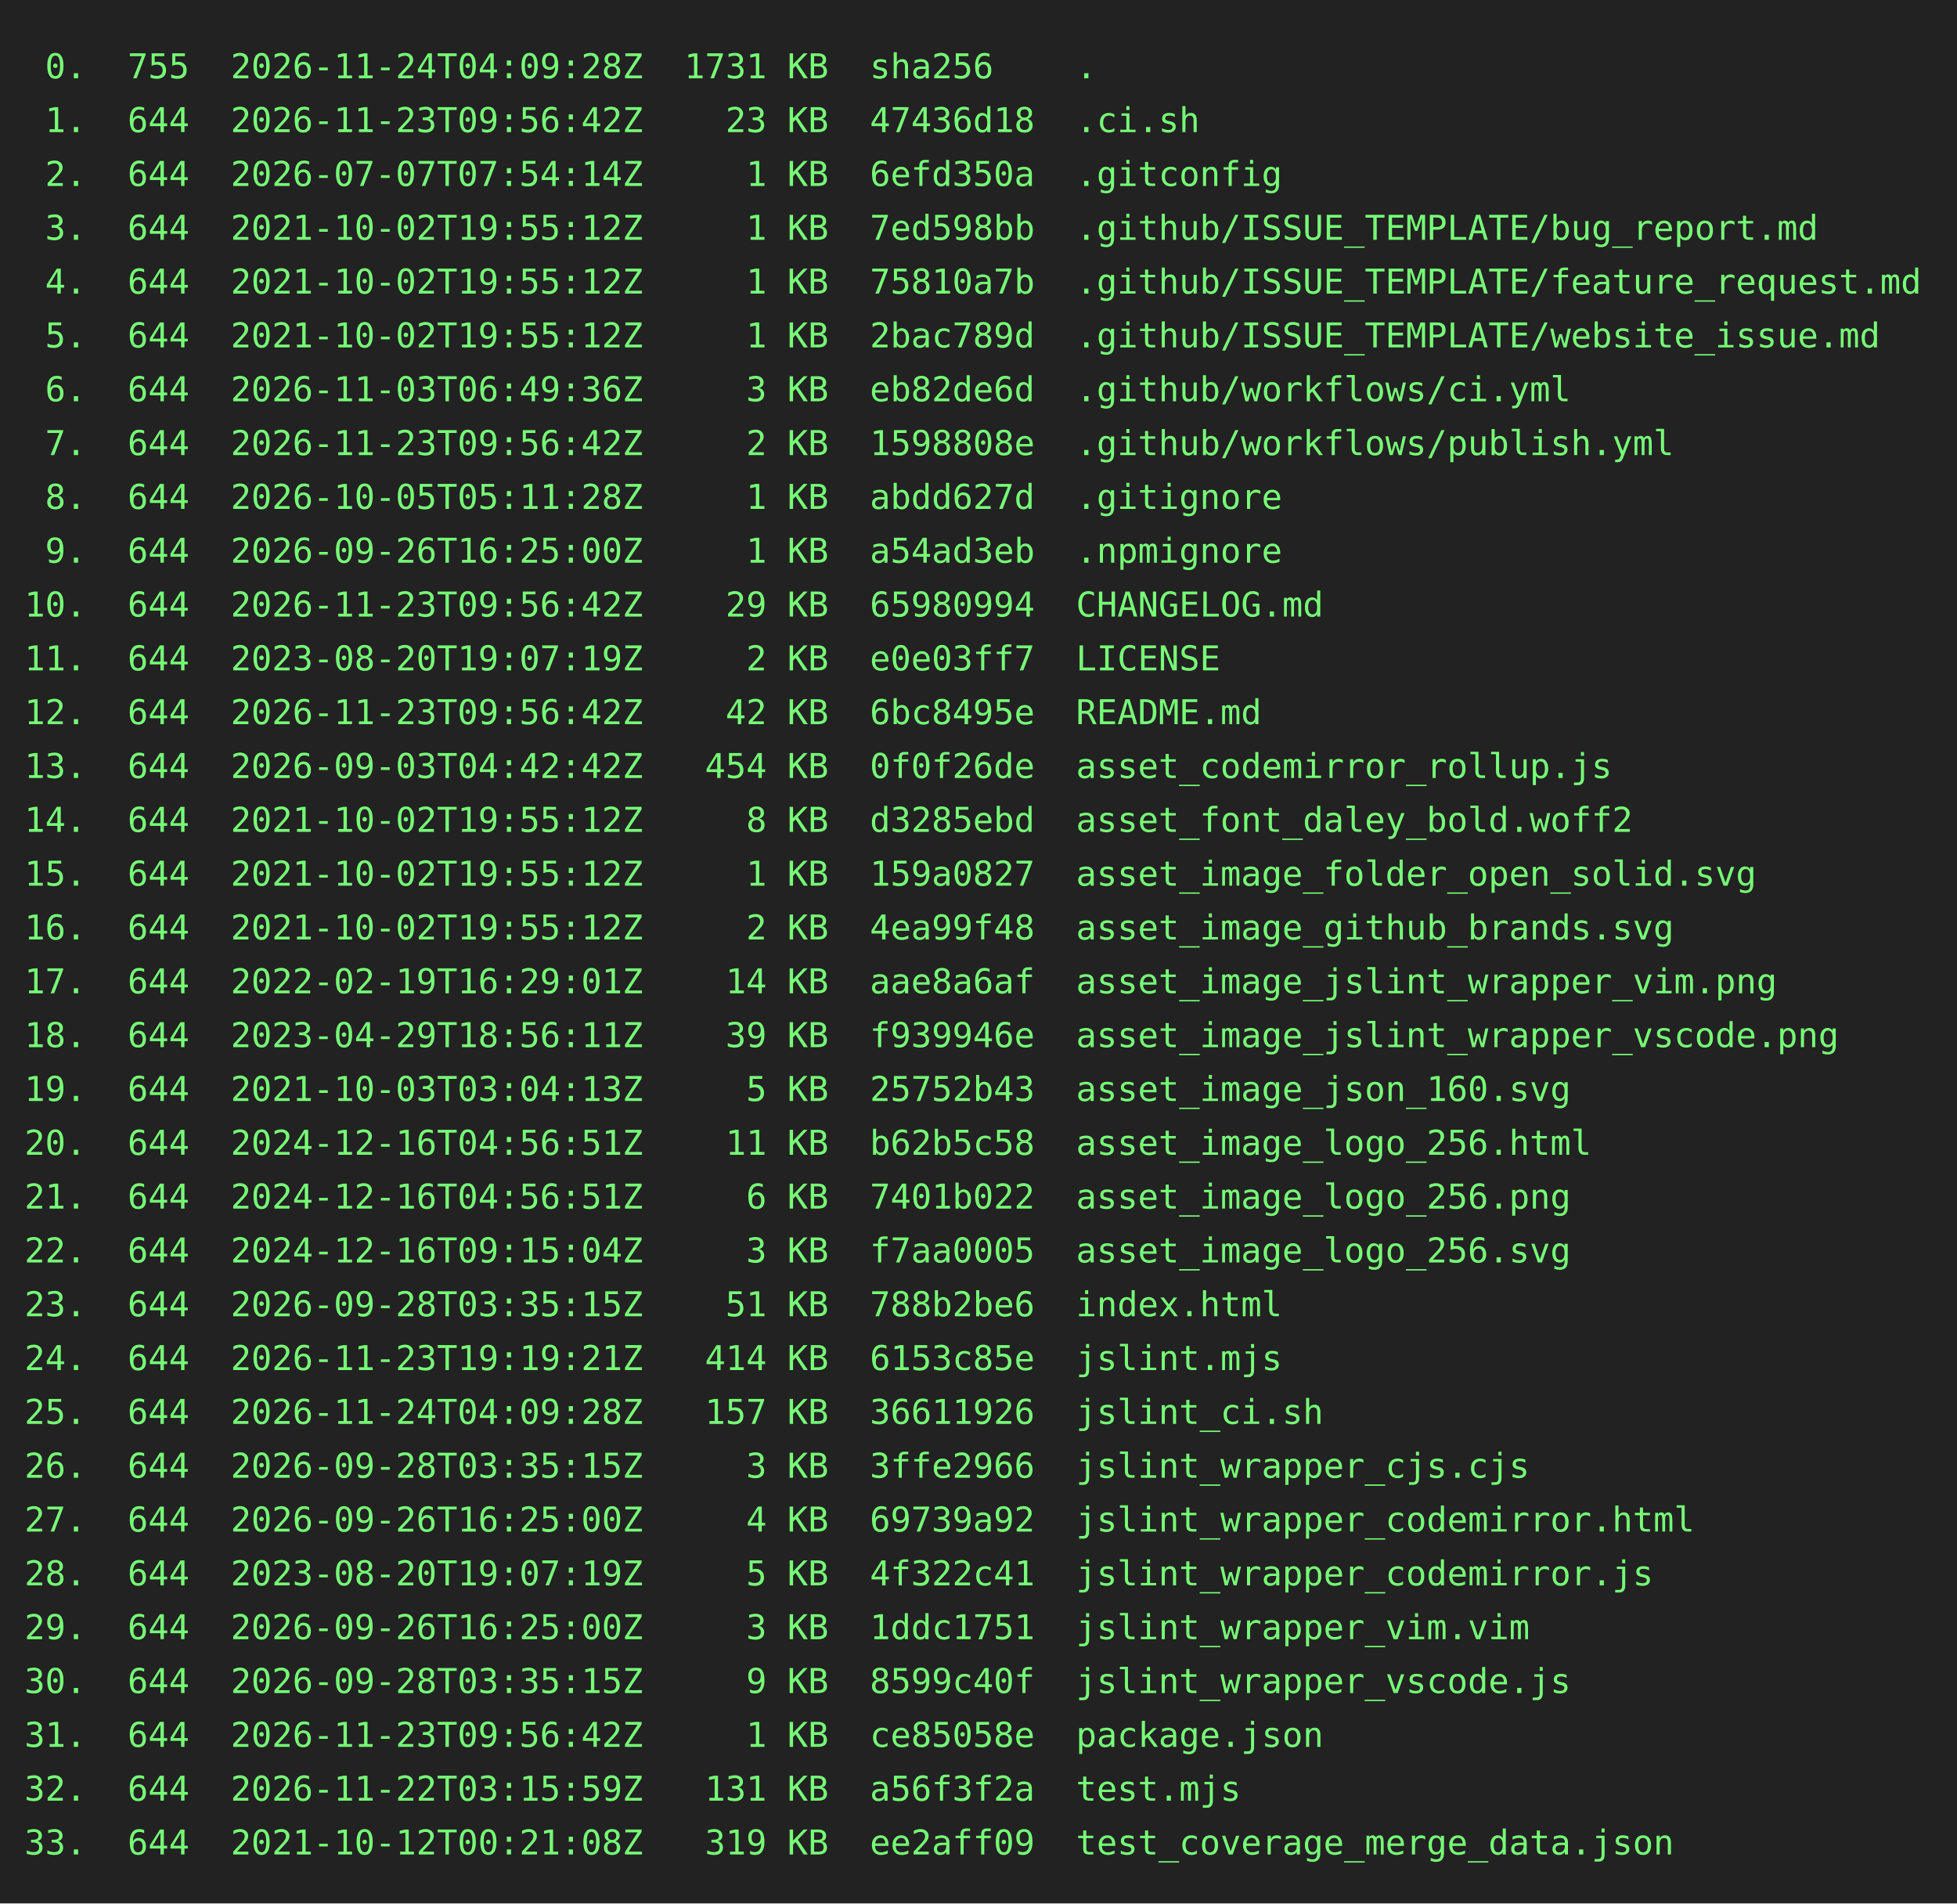
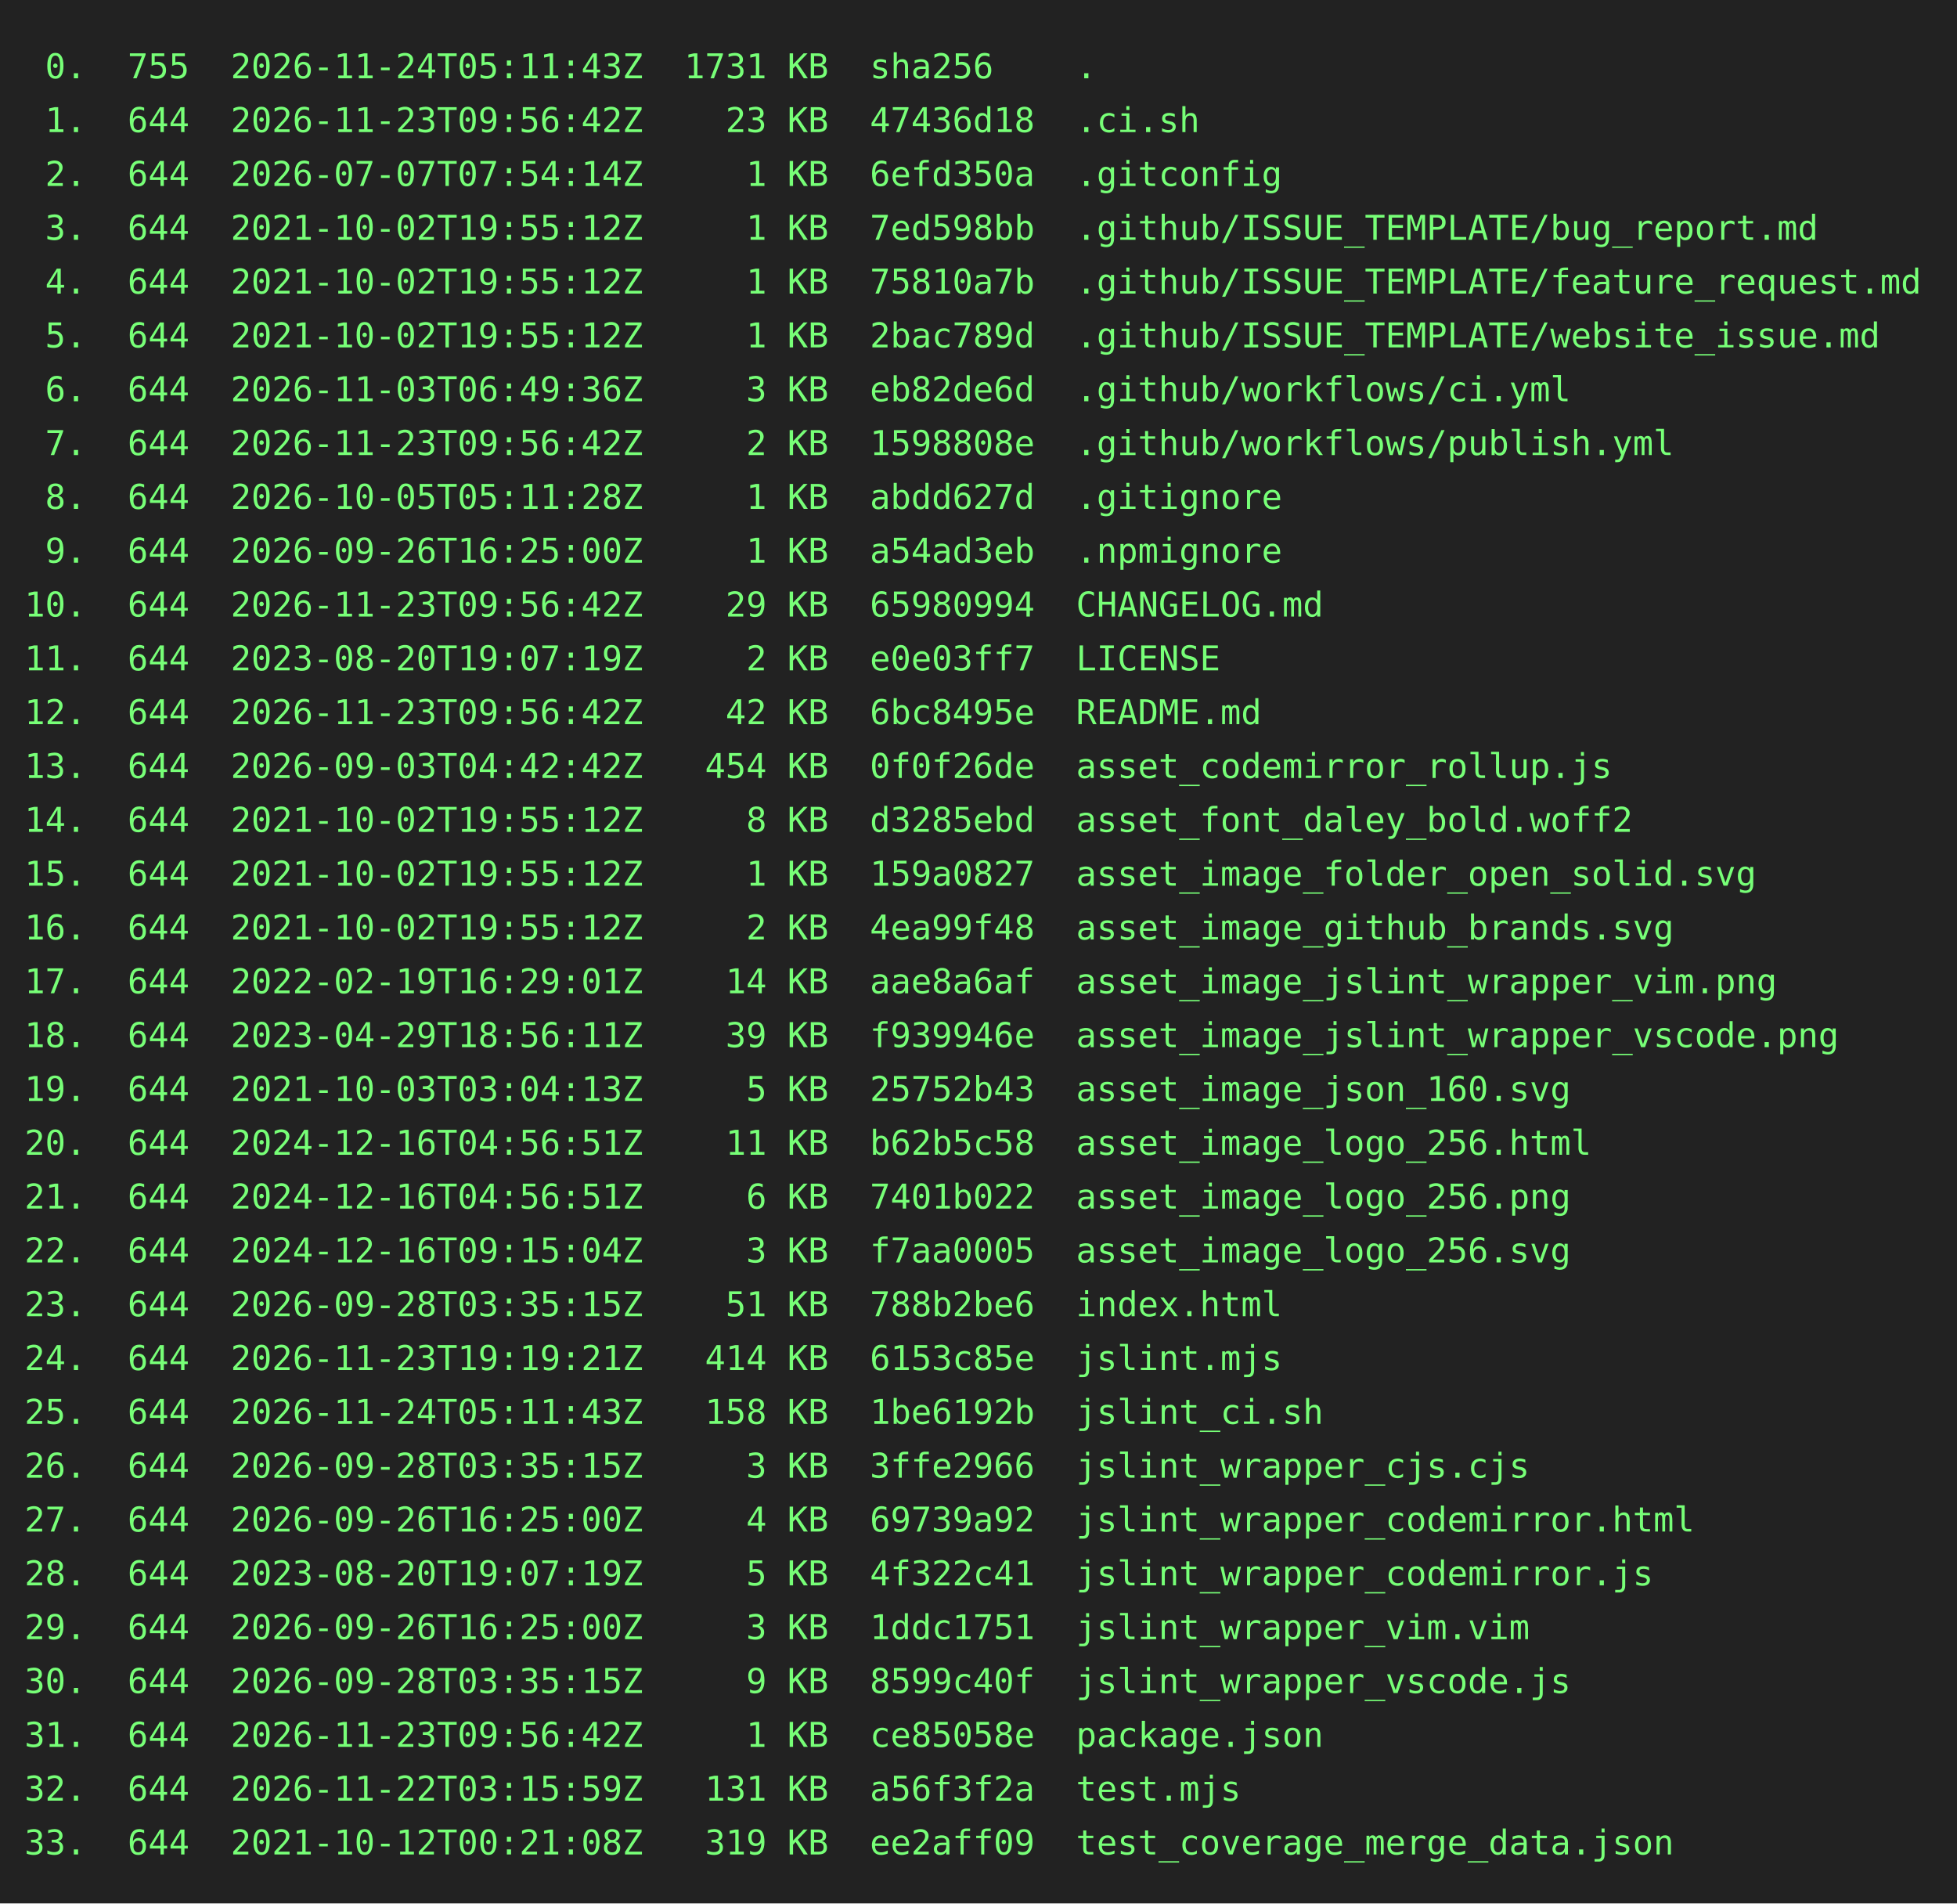
<svg xmlns="http://www.w3.org/2000/svg" height="778" width="800">
  <rect height="778" fill="#222" width="800" />
  <text fill="#7f7" font-family="consolas, menlo, monospace" font-size="14" xml:space="preserve">
-     <tspan lengthAdjust="spacingAndGlyphs" textLength="768" x="10" y="32"> 0.  755  2026-11-24T04:09:28Z  1731 KB  sha256    .                                             </tspan>
+     <tspan lengthAdjust="spacingAndGlyphs" textLength="768" x="10" y="32"> 0.  755  2026-11-24T05:11:43Z  1731 KB  sha256    .                                             </tspan>
    <tspan lengthAdjust="spacingAndGlyphs" textLength="768" x="10" y="54"> 1.  644  2026-11-23T09:56:42Z    23 KB  47436d18  .ci.sh                                        </tspan>
    <tspan lengthAdjust="spacingAndGlyphs" textLength="768" x="10" y="76"> 2.  644  2026-07-07T07:54:14Z     1 KB  6efd350a  .gitconfig                                    </tspan>
    <tspan lengthAdjust="spacingAndGlyphs" textLength="768" x="10" y="98"> 3.  644  2021-10-02T19:55:12Z     1 KB  7ed598bb  .github/ISSUE_TEMPLATE/bug_report.md          </tspan>
    <tspan lengthAdjust="spacingAndGlyphs" textLength="768" x="10" y="120"> 4.  644  2021-10-02T19:55:12Z     1 KB  75810a7b  .github/ISSUE_TEMPLATE/feature_request.md     </tspan>
    <tspan lengthAdjust="spacingAndGlyphs" textLength="768" x="10" y="142"> 5.  644  2021-10-02T19:55:12Z     1 KB  2bac789d  .github/ISSUE_TEMPLATE/website_issue.md       </tspan>
    <tspan lengthAdjust="spacingAndGlyphs" textLength="768" x="10" y="164"> 6.  644  2026-11-03T06:49:36Z     3 KB  eb82de6d  .github/workflows/ci.yml                      </tspan>
    <tspan lengthAdjust="spacingAndGlyphs" textLength="768" x="10" y="186"> 7.  644  2026-11-23T09:56:42Z     2 KB  1598808e  .github/workflows/publish.yml                 </tspan>
    <tspan lengthAdjust="spacingAndGlyphs" textLength="768" x="10" y="208"> 8.  644  2026-10-05T05:11:28Z     1 KB  abdd627d  .gitignore                                    </tspan>
    <tspan lengthAdjust="spacingAndGlyphs" textLength="768" x="10" y="230"> 9.  644  2026-09-26T16:25:00Z     1 KB  a54ad3eb  .npmignore                                    </tspan>
    <tspan lengthAdjust="spacingAndGlyphs" textLength="768" x="10" y="252">10.  644  2026-11-23T09:56:42Z    29 KB  65980994  CHANGELOG.md                                  </tspan>
    <tspan lengthAdjust="spacingAndGlyphs" textLength="768" x="10" y="274">11.  644  2023-08-20T19:07:19Z     2 KB  e0e03ff7  LICENSE                                       </tspan>
    <tspan lengthAdjust="spacingAndGlyphs" textLength="768" x="10" y="296">12.  644  2026-11-23T09:56:42Z    42 KB  6bc8495e  README.md                                     </tspan>
    <tspan lengthAdjust="spacingAndGlyphs" textLength="768" x="10" y="318">13.  644  2026-09-03T04:42:42Z   454 KB  0f0f26de  asset_codemirror_rollup.js                    </tspan>
    <tspan lengthAdjust="spacingAndGlyphs" textLength="768" x="10" y="340">14.  644  2021-10-02T19:55:12Z     8 KB  d3285ebd  asset_font_daley_bold.woff2                   </tspan>
    <tspan lengthAdjust="spacingAndGlyphs" textLength="768" x="10" y="362">15.  644  2021-10-02T19:55:12Z     1 KB  159a0827  asset_image_folder_open_solid.svg             </tspan>
    <tspan lengthAdjust="spacingAndGlyphs" textLength="768" x="10" y="384">16.  644  2021-10-02T19:55:12Z     2 KB  4ea99f48  asset_image_github_brands.svg                 </tspan>
    <tspan lengthAdjust="spacingAndGlyphs" textLength="768" x="10" y="406">17.  644  2022-02-19T16:29:01Z    14 KB  aae8a6af  asset_image_jslint_wrapper_vim.png            </tspan>
    <tspan lengthAdjust="spacingAndGlyphs" textLength="768" x="10" y="428">18.  644  2023-04-29T18:56:11Z    39 KB  f939946e  asset_image_jslint_wrapper_vscode.png         </tspan>
    <tspan lengthAdjust="spacingAndGlyphs" textLength="768" x="10" y="450">19.  644  2021-10-03T03:04:13Z     5 KB  25752b43  asset_image_json_160.svg                      </tspan>
    <tspan lengthAdjust="spacingAndGlyphs" textLength="768" x="10" y="472">20.  644  2024-12-16T04:56:51Z    11 KB  b62b5c58  asset_image_logo_256.html                     </tspan>
    <tspan lengthAdjust="spacingAndGlyphs" textLength="768" x="10" y="494">21.  644  2024-12-16T04:56:51Z     6 KB  7401b022  asset_image_logo_256.png                      </tspan>
    <tspan lengthAdjust="spacingAndGlyphs" textLength="768" x="10" y="516">22.  644  2024-12-16T09:15:04Z     3 KB  f7aa0005  asset_image_logo_256.svg                      </tspan>
    <tspan lengthAdjust="spacingAndGlyphs" textLength="768" x="10" y="538">23.  644  2026-09-28T03:35:15Z    51 KB  788b2be6  index.html                                    </tspan>
    <tspan lengthAdjust="spacingAndGlyphs" textLength="768" x="10" y="560">24.  644  2026-11-23T19:19:21Z   414 KB  6153c85e  jslint.mjs                                    </tspan>
-     <tspan lengthAdjust="spacingAndGlyphs" textLength="768" x="10" y="582">25.  644  2026-11-24T04:09:28Z   157 KB  36611926  jslint_ci.sh                                  </tspan>
+     <tspan lengthAdjust="spacingAndGlyphs" textLength="768" x="10" y="582">25.  644  2026-11-24T05:11:43Z   158 KB  1be6192b  jslint_ci.sh                                  </tspan>
    <tspan lengthAdjust="spacingAndGlyphs" textLength="768" x="10" y="604">26.  644  2026-09-28T03:35:15Z     3 KB  3ffe2966  jslint_wrapper_cjs.cjs                        </tspan>
    <tspan lengthAdjust="spacingAndGlyphs" textLength="768" x="10" y="626">27.  644  2026-09-26T16:25:00Z     4 KB  69739a92  jslint_wrapper_codemirror.html                </tspan>
    <tspan lengthAdjust="spacingAndGlyphs" textLength="768" x="10" y="648">28.  644  2023-08-20T19:07:19Z     5 KB  4f322c41  jslint_wrapper_codemirror.js                  </tspan>
    <tspan lengthAdjust="spacingAndGlyphs" textLength="768" x="10" y="670">29.  644  2026-09-26T16:25:00Z     3 KB  1ddc1751  jslint_wrapper_vim.vim                        </tspan>
    <tspan lengthAdjust="spacingAndGlyphs" textLength="768" x="10" y="692">30.  644  2026-09-28T03:35:15Z     9 KB  8599c40f  jslint_wrapper_vscode.js                      </tspan>
    <tspan lengthAdjust="spacingAndGlyphs" textLength="768" x="10" y="714">31.  644  2026-11-23T09:56:42Z     1 KB  ce85058e  package.json                                  </tspan>
    <tspan lengthAdjust="spacingAndGlyphs" textLength="768" x="10" y="736">32.  644  2026-11-22T03:15:59Z   131 KB  a56f3f2a  test.mjs                                      </tspan>
    <tspan lengthAdjust="spacingAndGlyphs" textLength="768" x="10" y="758">33.  644  2021-10-12T00:21:08Z   319 KB  ee2aff09  test_coverage_merge_data.json                 </tspan>
  </text>
</svg>
